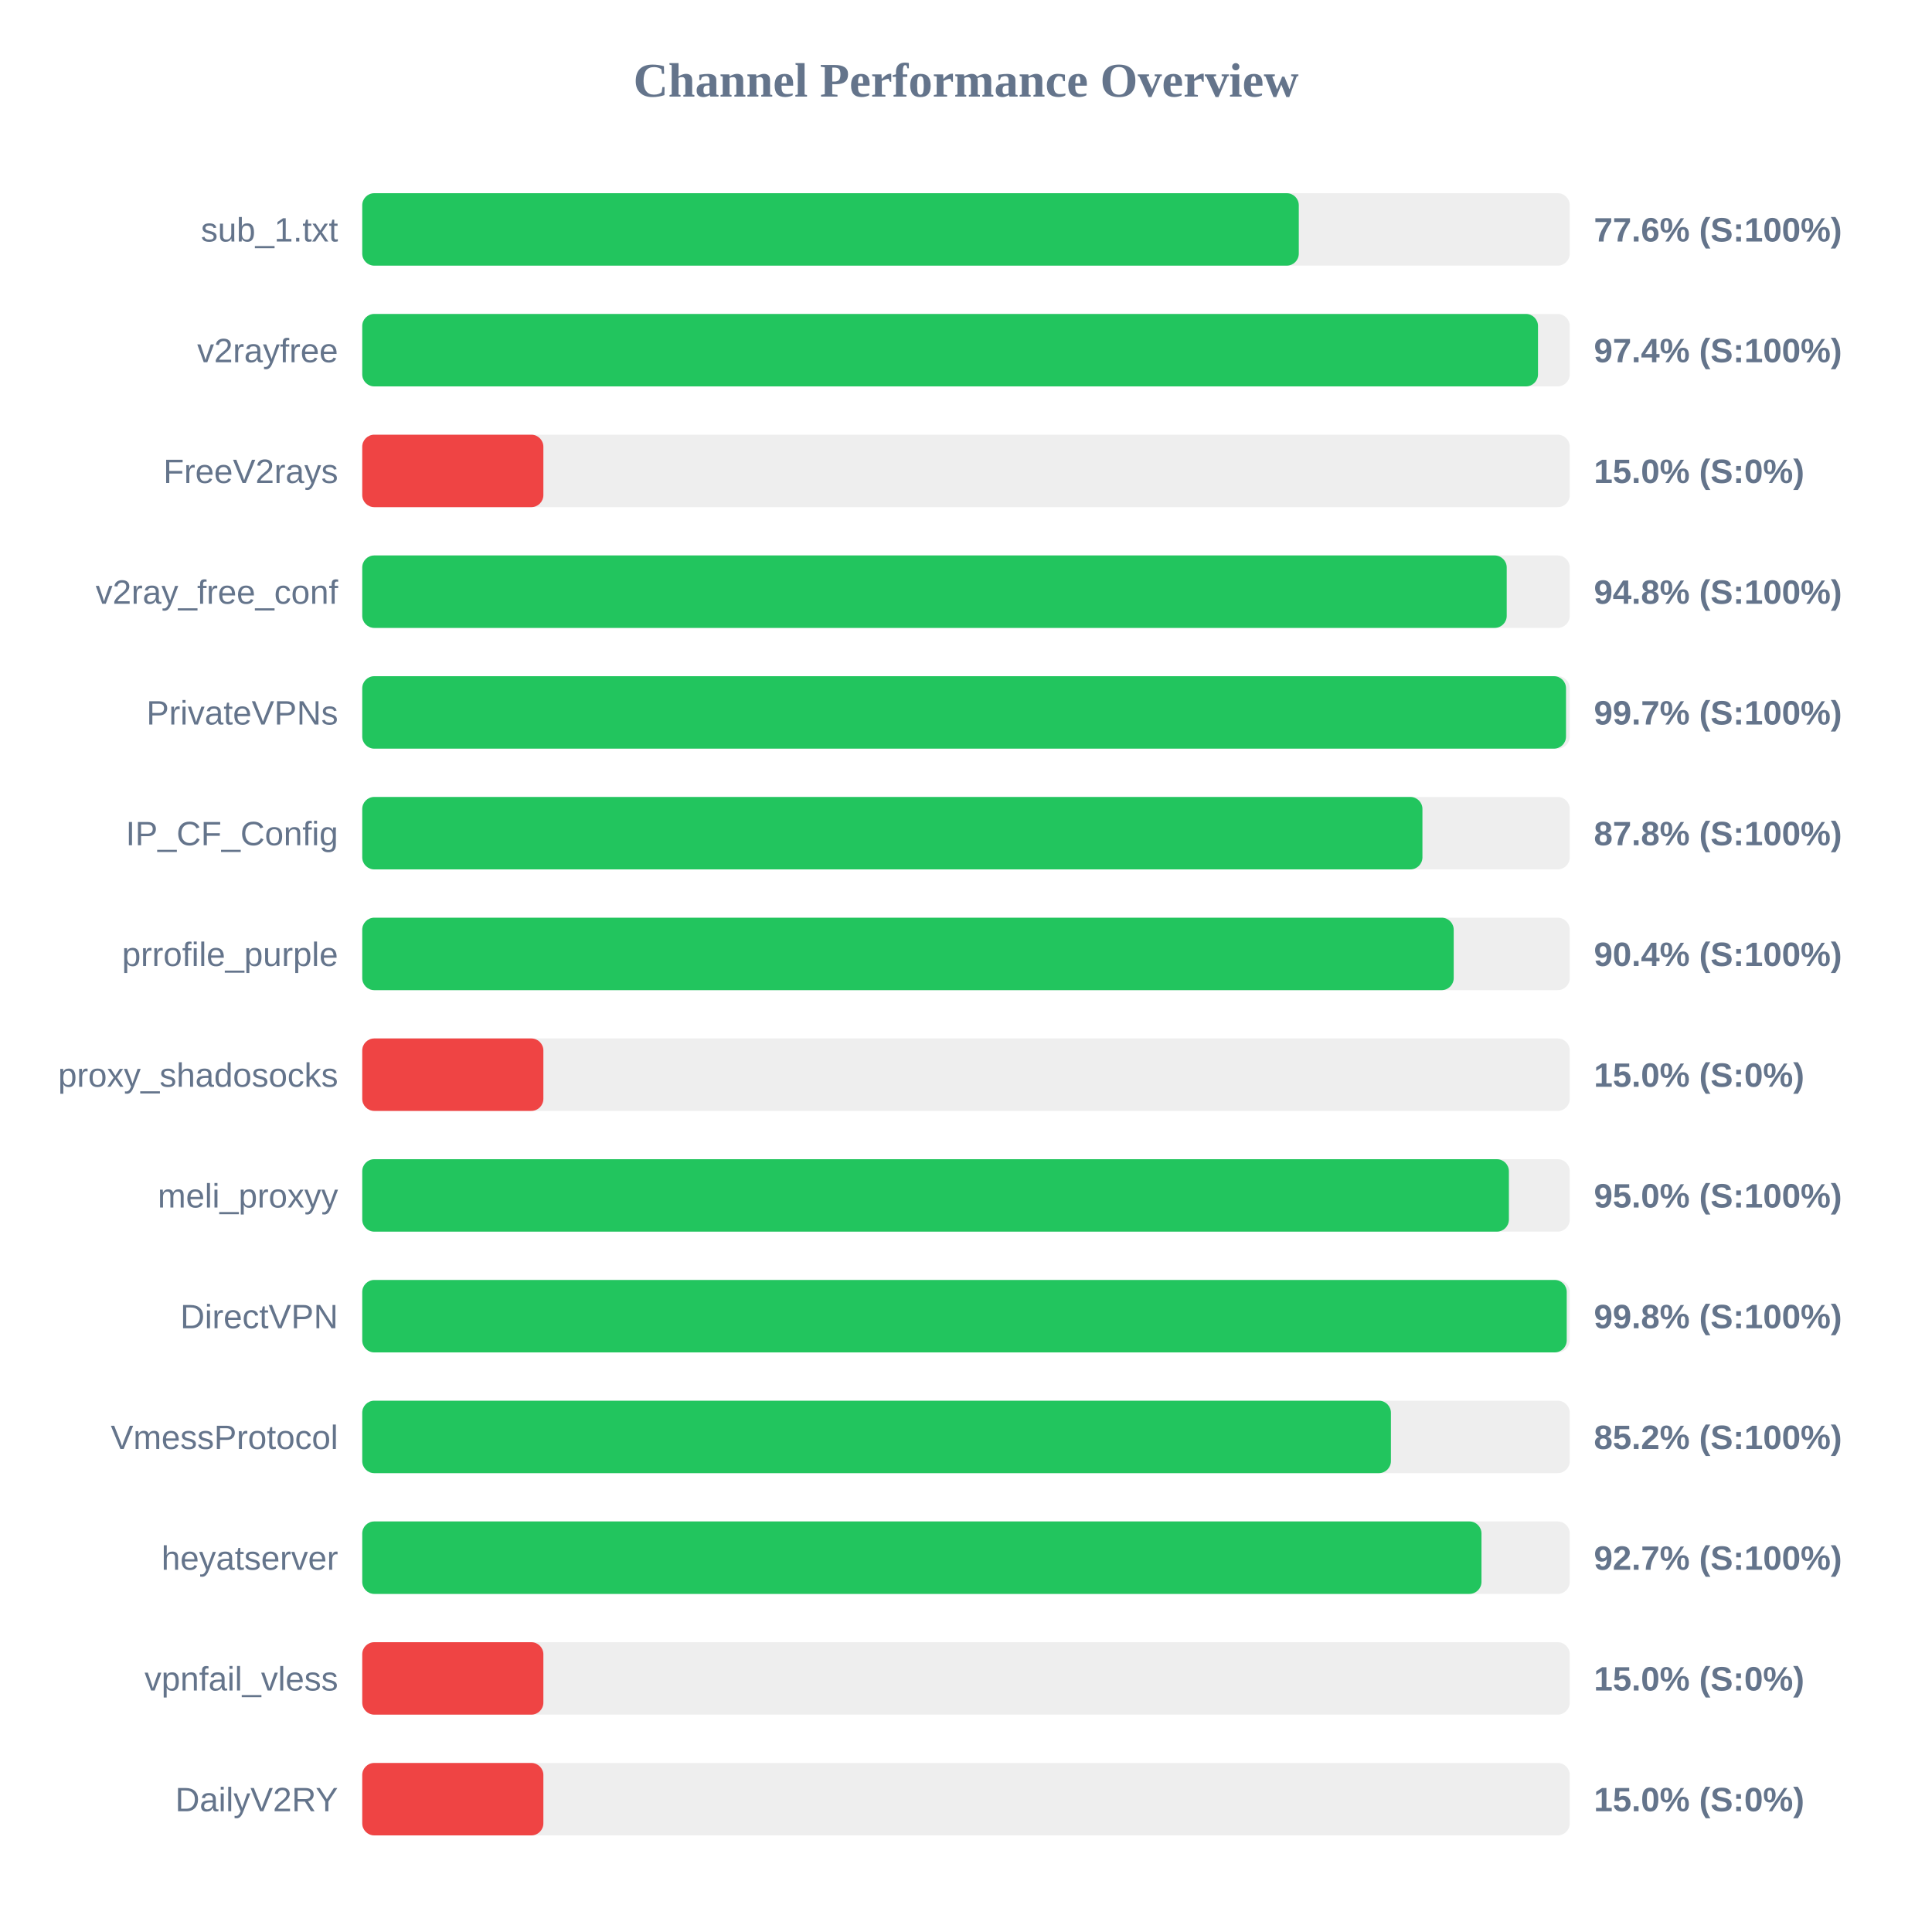
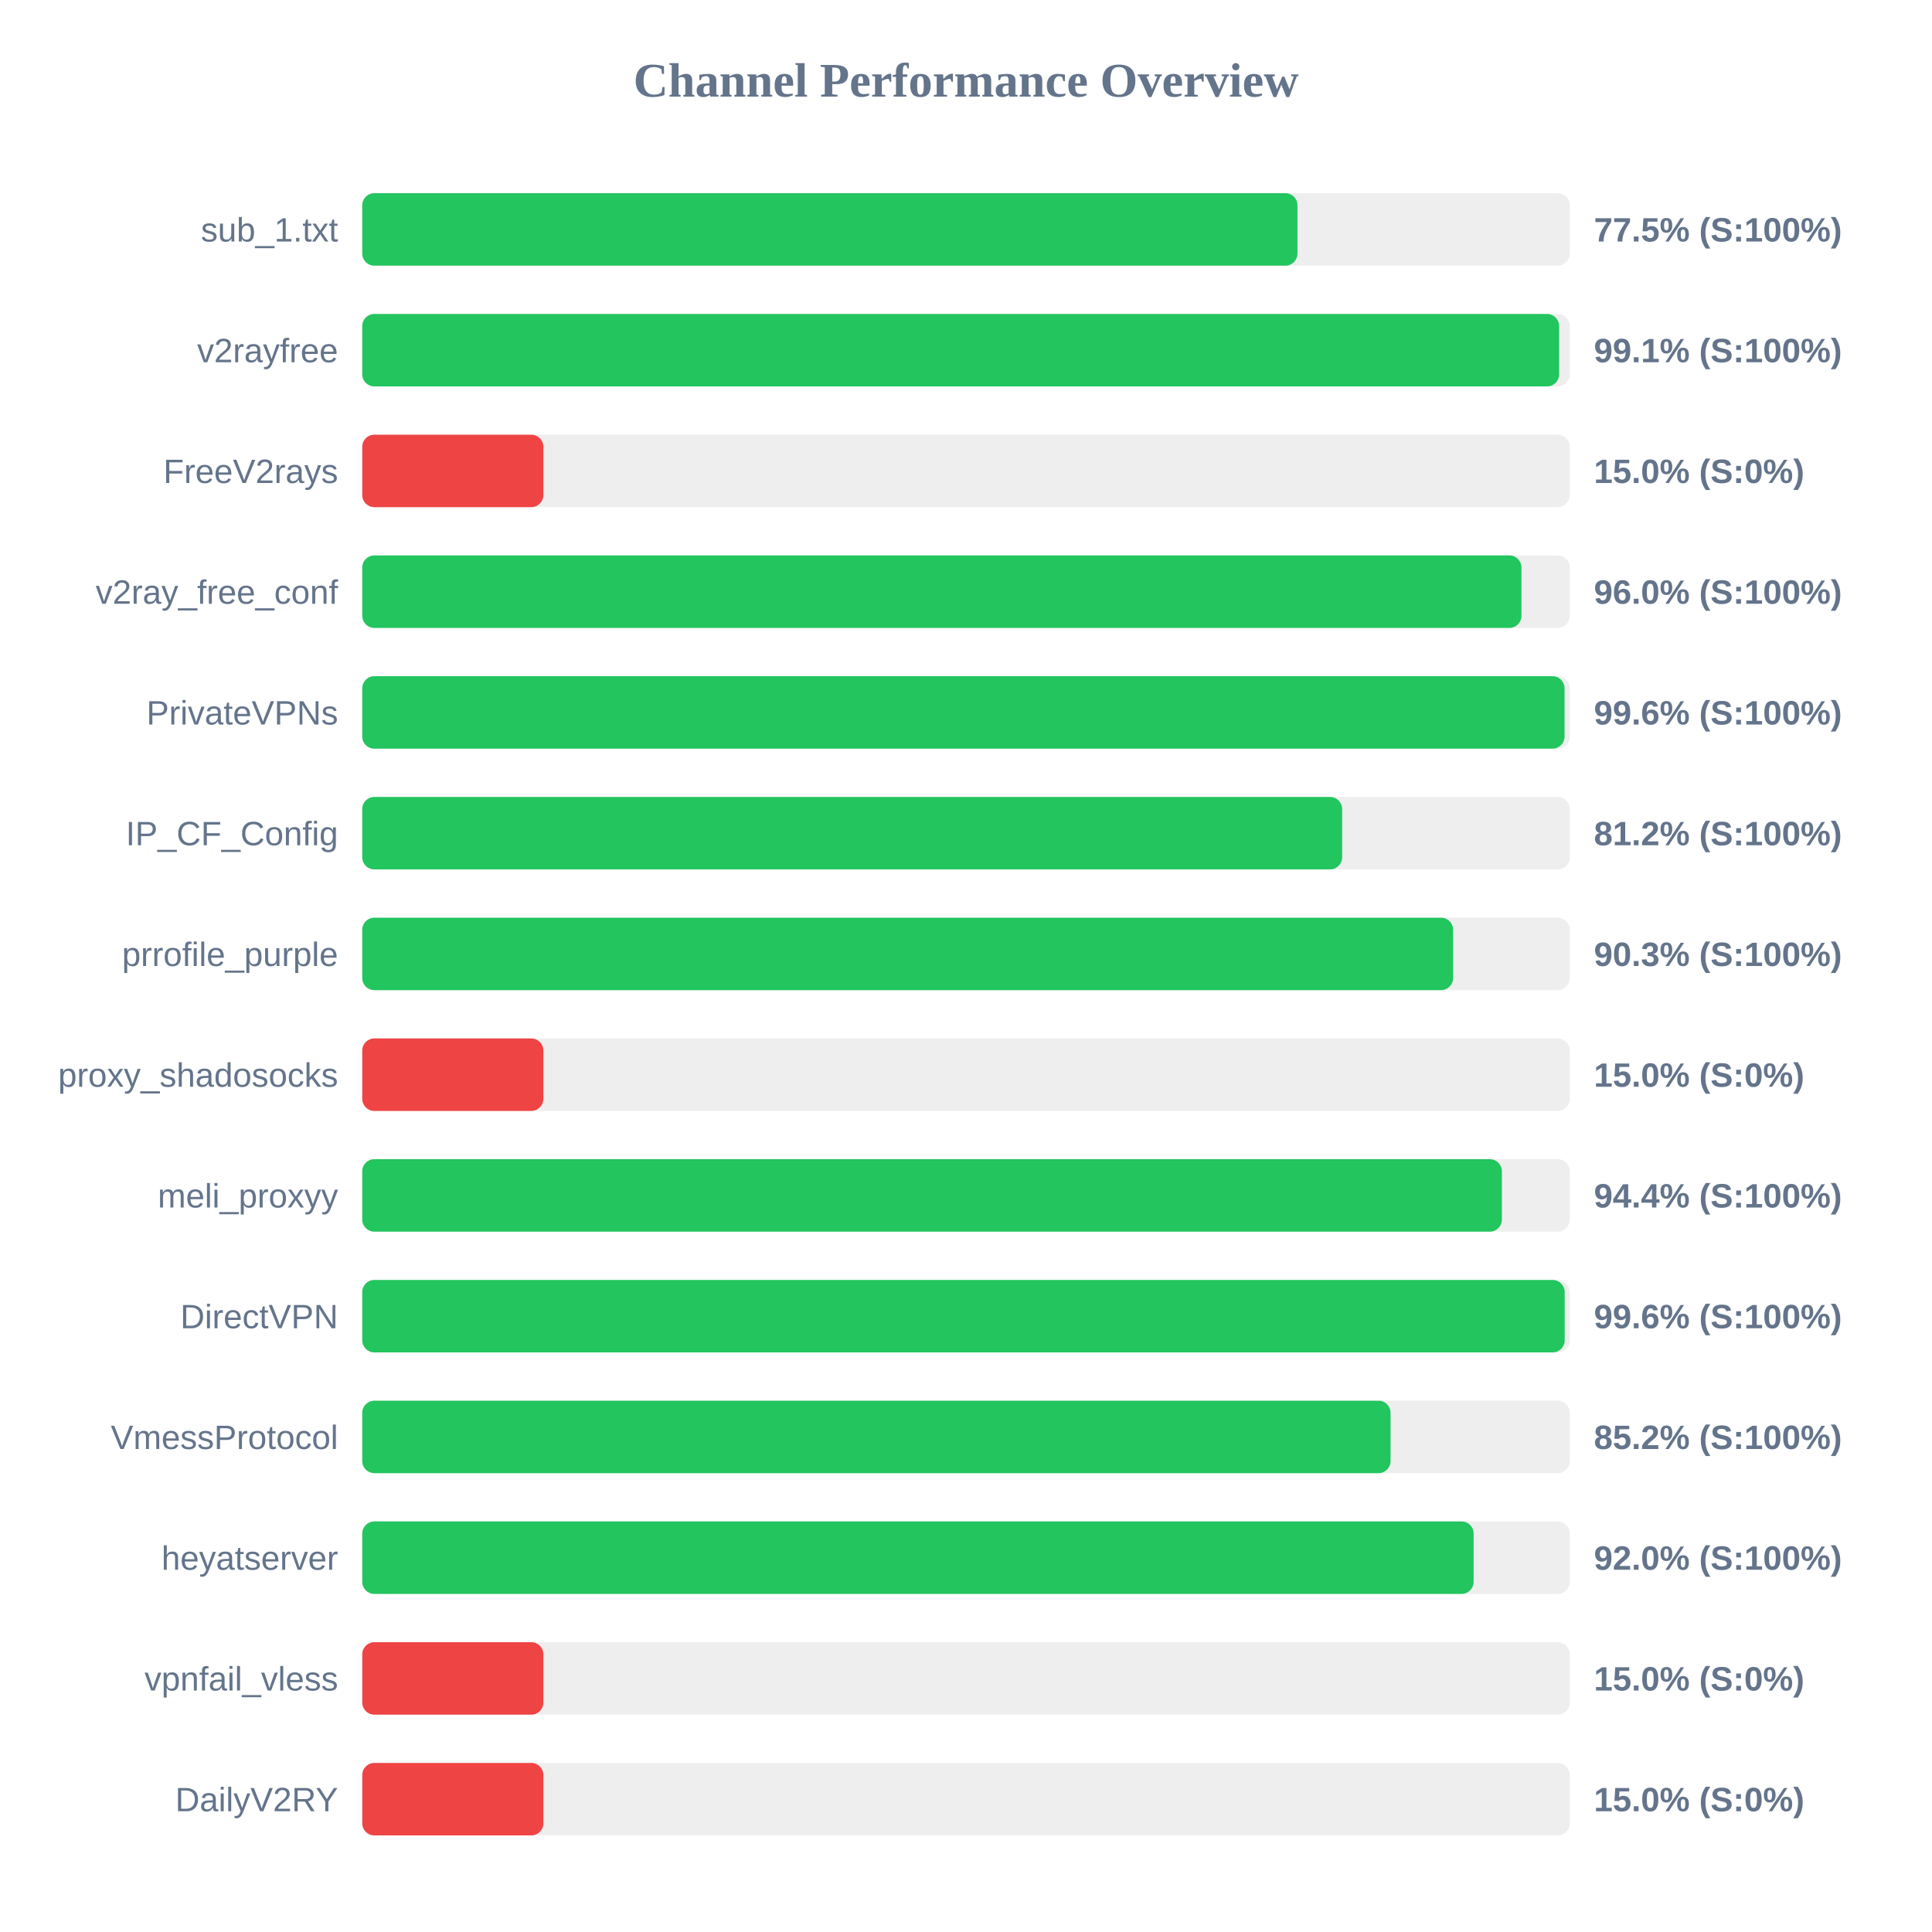
<svg xmlns="http://www.w3.org/2000/svg" width="800" height="800" version="1.1">
  <style>
        .row { font: 14px Arial; fill: #64748b; }
        .score { font: bold 14px Arial; fill: #64748b; }
    </style>
  <text x="400" y="40" text-anchor="middle" font-size="20px" font-weight="bold" fill="#64748b">Channel Performance Overview</text>
  <rect x="150" y="80" width="500" height="30" fill="#eee" rx="5" />
-   <rect x="150" y="80" width="387.8" height="30" fill="#22c55e" rx="5" />
+   <rect x="150" y="80" width="387.25" height="30" fill="#22c55e" rx="5" />
  <text x="140" y="100" text-anchor="end" class="row">sub_1.txt</text>
-   <text x="660" y="100" text-anchor="start" class="score">77.6% (S:100%)</text>
+   <text x="660" y="100" text-anchor="start" class="score">77.5% (S:100%)</text>
  <rect x="150" y="130" width="500" height="30" fill="#eee" rx="5" />
-   <rect x="150" y="130" width="486.85" height="30" fill="#22c55e" rx="5" />
+   <rect x="150" y="130" width="495.6" height="30" fill="#22c55e" rx="5" />
  <text x="140" y="150" text-anchor="end" class="row">v2rayfree</text>
-   <text x="660" y="150" text-anchor="start" class="score">97.4% (S:100%)</text>
+   <text x="660" y="150" text-anchor="start" class="score">99.1% (S:100%)</text>
  <rect x="150" y="180" width="500" height="30" fill="#eee" rx="5" />
  <rect x="150" y="180" width="75.0" height="30" fill="#ef4444" rx="5" />
  <text x="140" y="200" text-anchor="end" class="row">FreeV2rays</text>
  <text x="660" y="200" text-anchor="start" class="score">15.0% (S:0%)</text>
  <rect x="150" y="230" width="500" height="30" fill="#eee" rx="5" />
-   <rect x="150" y="230" width="473.9" height="30" fill="#22c55e" rx="5" />
+   <rect x="150" y="230" width="480.0" height="30" fill="#22c55e" rx="5" />
  <text x="140" y="250" text-anchor="end" class="row">v2ray_free_conf</text>
-   <text x="660" y="250" text-anchor="start" class="score">94.8% (S:100%)</text>
+   <text x="660" y="250" text-anchor="start" class="score">96.0% (S:100%)</text>
  <rect x="150" y="280" width="500" height="30" fill="#eee" rx="5" />
-   <rect x="150" y="280" width="498.45" height="30" fill="#22c55e" rx="5" />
+   <rect x="150" y="280" width="497.85" height="30" fill="#22c55e" rx="5" />
  <text x="140" y="300" text-anchor="end" class="row">PrivateVPNs</text>
-   <text x="660" y="300" text-anchor="start" class="score">99.7% (S:100%)</text>
+   <text x="660" y="300" text-anchor="start" class="score">99.6% (S:100%)</text>
  <rect x="150" y="330" width="500" height="30" fill="#eee" rx="5" />
-   <rect x="150" y="330" width="439.0" height="30" fill="#22c55e" rx="5" />
+   <rect x="150" y="330" width="405.75" height="30" fill="#22c55e" rx="5" />
  <text x="140" y="350" text-anchor="end" class="row">IP_CF_Config</text>
-   <text x="660" y="350" text-anchor="start" class="score">87.8% (S:100%)</text>
+   <text x="660" y="350" text-anchor="start" class="score">81.2% (S:100%)</text>
  <rect x="150" y="380" width="500" height="30" fill="#eee" rx="5" />
-   <rect x="150" y="380" width="451.95" height="30" fill="#22c55e" rx="5" />
+   <rect x="150" y="380" width="451.7" height="30" fill="#22c55e" rx="5" />
  <text x="140" y="400" text-anchor="end" class="row">prrofile_purple</text>
-   <text x="660" y="400" text-anchor="start" class="score">90.4% (S:100%)</text>
+   <text x="660" y="400" text-anchor="start" class="score">90.3% (S:100%)</text>
  <rect x="150" y="430" width="500" height="30" fill="#eee" rx="5" />
  <rect x="150" y="430" width="75.0" height="30" fill="#ef4444" rx="5" />
  <text x="140" y="450" text-anchor="end" class="row">proxy_shadosocks</text>
  <text x="660" y="450" text-anchor="start" class="score">15.0% (S:0%)</text>
  <rect x="150" y="480" width="500" height="30" fill="#eee" rx="5" />
-   <rect x="150" y="480" width="474.8" height="30" fill="#22c55e" rx="5" />
+   <rect x="150" y="480" width="471.9" height="30" fill="#22c55e" rx="5" />
  <text x="140" y="500" text-anchor="end" class="row">meli_proxyy</text>
-   <text x="660" y="500" text-anchor="start" class="score">95.0% (S:100%)</text>
+   <text x="660" y="500" text-anchor="start" class="score">94.4% (S:100%)</text>
  <rect x="150" y="530" width="500" height="30" fill="#eee" rx="5" />
-   <rect x="150" y="530" width="498.75" height="30" fill="#22c55e" rx="5" />
+   <rect x="150" y="530" width="497.9" height="30" fill="#22c55e" rx="5" />
  <text x="140" y="550" text-anchor="end" class="row">DirectVPN</text>
-   <text x="660" y="550" text-anchor="start" class="score">99.8% (S:100%)</text>
+   <text x="660" y="550" text-anchor="start" class="score">99.6% (S:100%)</text>
  <rect x="150" y="580" width="500" height="30" fill="#eee" rx="5" />
-   <rect x="150" y="580" width="425.95" height="30" fill="#22c55e" rx="5" />
+   <rect x="150" y="580" width="425.8" height="30" fill="#22c55e" rx="5" />
  <text x="140" y="600" text-anchor="end" class="row">VmessProtocol</text>
  <text x="660" y="600" text-anchor="start" class="score">85.2% (S:100%)</text>
  <rect x="150" y="630" width="500" height="30" fill="#eee" rx="5" />
-   <rect x="150" y="630" width="463.45" height="30" fill="#22c55e" rx="5" />
+   <rect x="150" y="630" width="460.2" height="30" fill="#22c55e" rx="5" />
  <text x="140" y="650" text-anchor="end" class="row">heyatserver</text>
-   <text x="660" y="650" text-anchor="start" class="score">92.7% (S:100%)</text>
+   <text x="660" y="650" text-anchor="start" class="score">92.0% (S:100%)</text>
  <rect x="150" y="680" width="500" height="30" fill="#eee" rx="5" />
  <rect x="150" y="680" width="75.0" height="30" fill="#ef4444" rx="5" />
  <text x="140" y="700" text-anchor="end" class="row">vpnfail_vless</text>
  <text x="660" y="700" text-anchor="start" class="score">15.0% (S:0%)</text>
  <rect x="150" y="730" width="500" height="30" fill="#eee" rx="5" />
  <rect x="150" y="730" width="75.0" height="30" fill="#ef4444" rx="5" />
  <text x="140" y="750" text-anchor="end" class="row">DailyV2RY</text>
  <text x="660" y="750" text-anchor="start" class="score">15.0% (S:0%)</text>
</svg>
